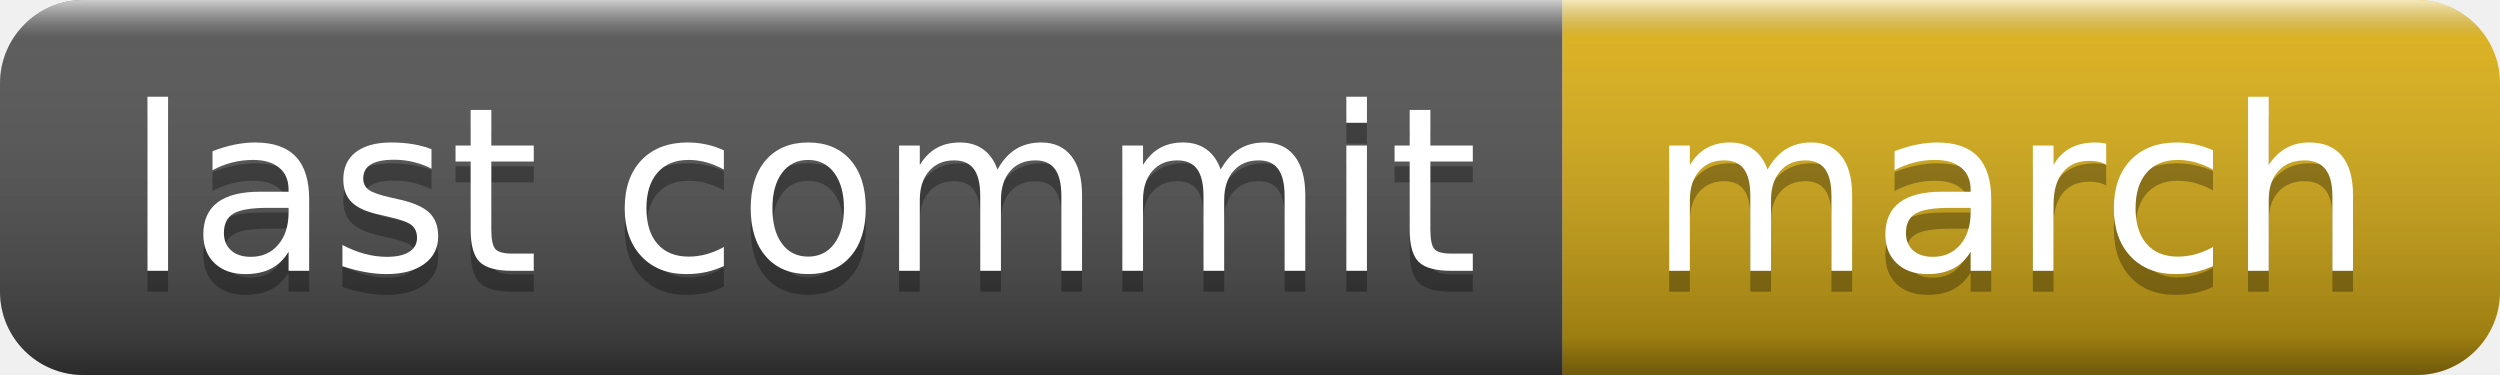
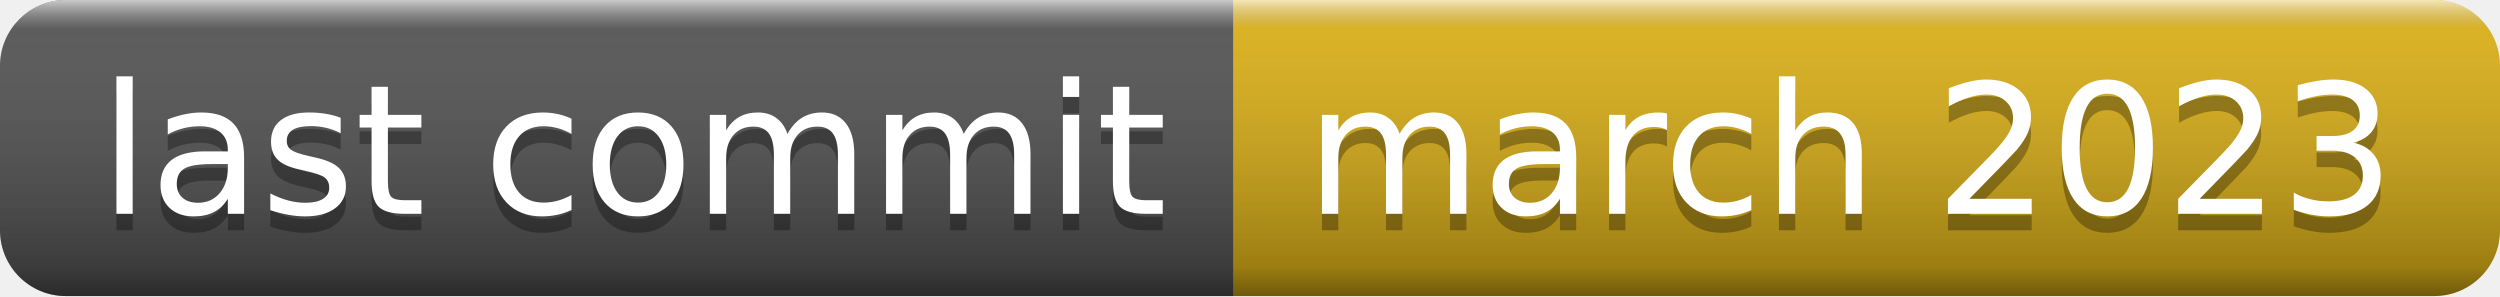
- <svg xmlns="http://www.w3.org/2000/svg" width="120" height="18" role="img" aria-label="last commit: march">
+ <svg xmlns="http://www.w3.org/2000/svg" width="152" height="18" role="img" aria-label="last commit: march 2023">
  <linearGradient id="s" x2="0" y2="100%">
    <stop offset="0" stop-color="#fff" stop-opacity=".7" />
    <stop offset=".1" stop-color="#aaa" stop-opacity=".1" />
    <stop offset=".9" stop-color="#000" stop-opacity=".3" />
    <stop offset="1" stop-color="#000" stop-opacity=".5" />
  </linearGradient>
  <clipPath id="r">
-     <rect width="120" height="18" rx="4" fill="#fff" />
+     <rect width="152" height="18" rx="4" fill="#fff" />
  </clipPath>
  <g clip-path="url(#r)">
    <rect width="75" height="18" fill="#555" />
-     <rect x="75" width="45" height="18" fill="#dfb317" />
-     <rect width="120" height="18" fill="url(#s)" />
+     <rect x="75" width="77" height="18" fill="#dfb317" />
+     <rect width="152" height="18" fill="url(#s)" />
  </g>
  <g fill="#fff" text-anchor="middle" font-family="Verdana,Geneva,DejaVu Sans,sans-serif" text-rendering="geometricPrecision" font-size="110">
    <text aria-hidden="true" x="385" y="140" fill="#010101" fill-opacity=".3" transform="scale(.1)" textLength="650">last commit</text>
    <text x="385" y="130" transform="scale(.1)" fill="#fff" textLength="650">last commit</text>
-     <text aria-hidden="true" x="965" y="140" fill="#010101" fill-opacity=".3" transform="scale(.1)" textLength="350">march</text>
-     <text x="965" y="130" transform="scale(.1)" fill="#fff" textLength="350">march</text>
+     <text aria-hidden="true" x="1125" y="140" fill="#010101" fill-opacity=".3" transform="scale(.1)" textLength="670">march 2023</text>
+     <text x="1125" y="130" transform="scale(.1)" fill="#fff" textLength="670">march 2023</text>
  </g>
</svg>
